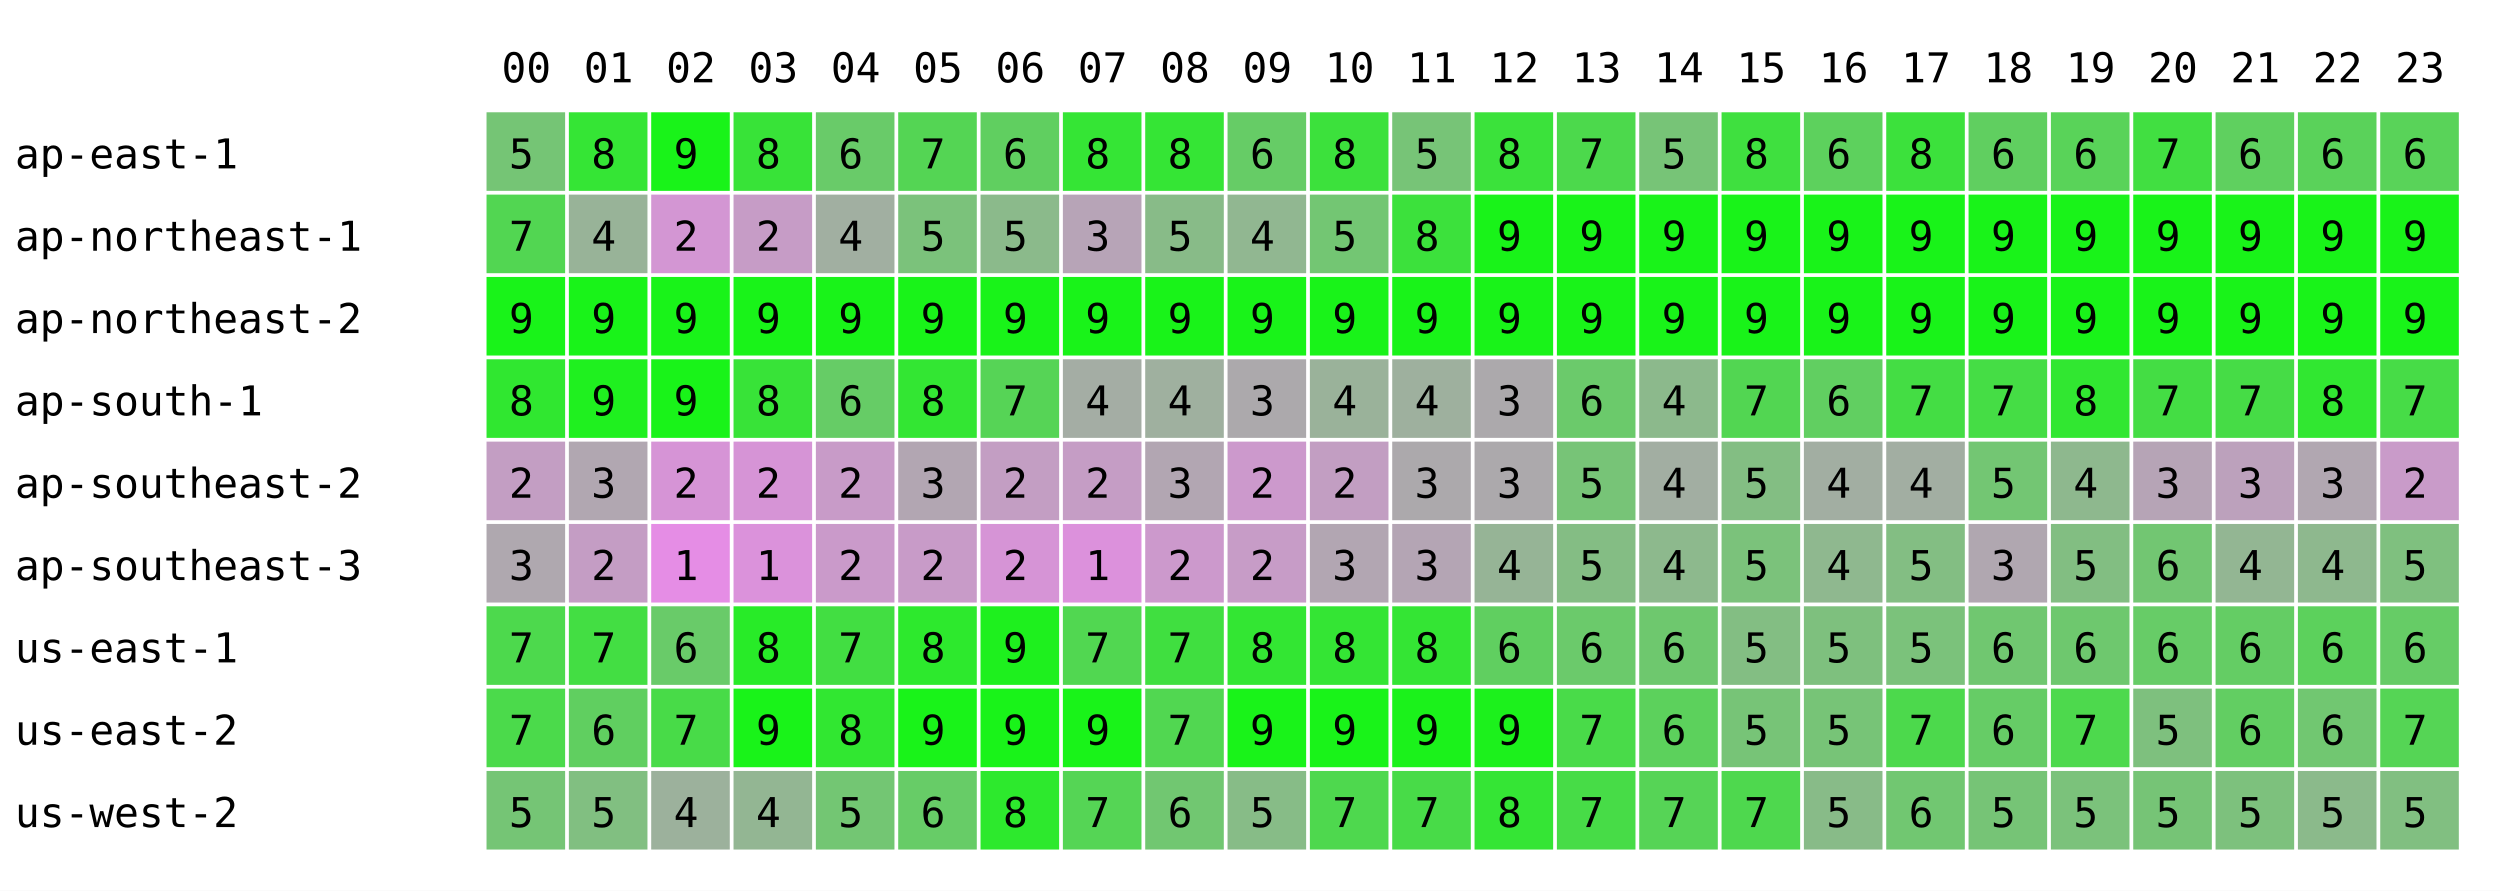
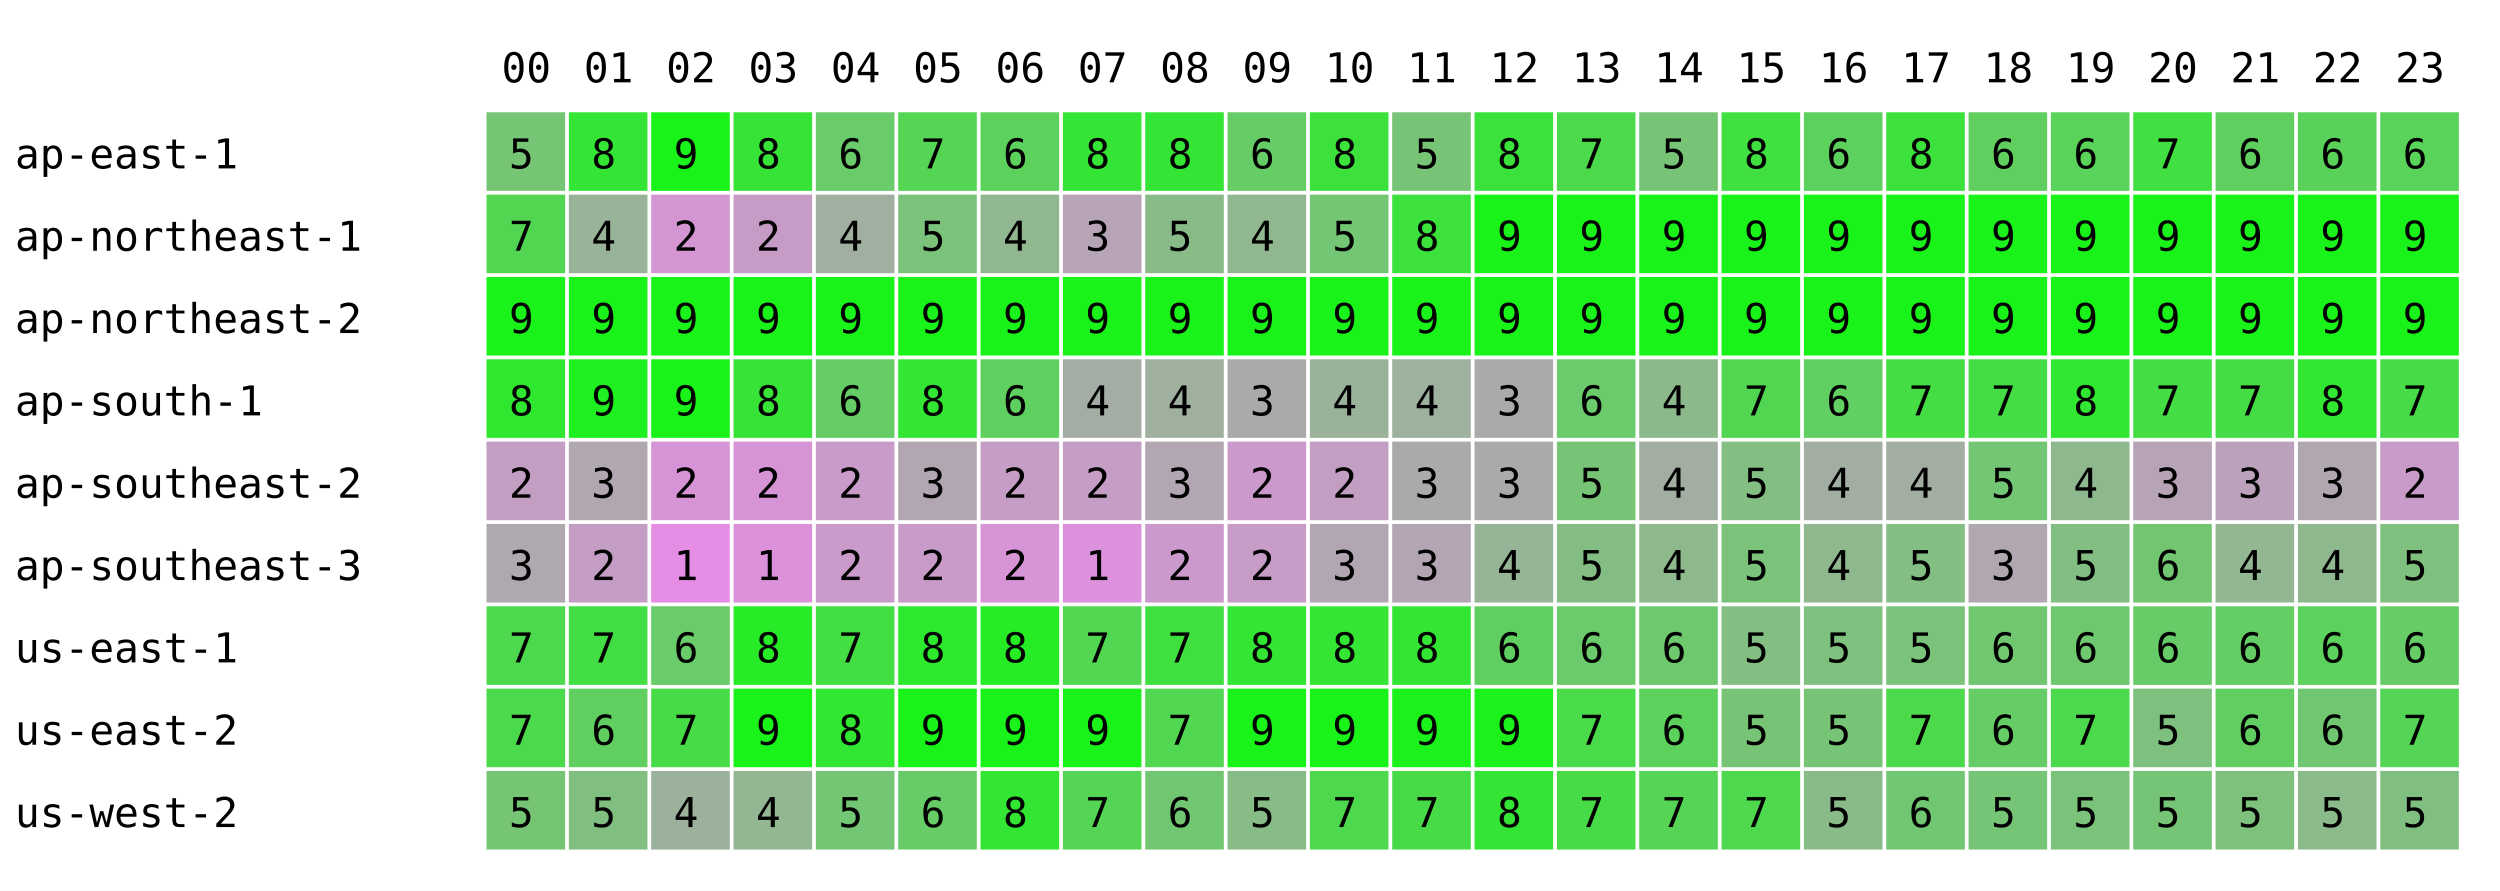
<svg xmlns="http://www.w3.org/2000/svg" width="668" height="238" font-family="monospace" font-size="11">
  <rect width="668" height="238" fill="white" />
  <text x="134" y="22">00</text>
  <text x="156" y="22">01</text>
  <text x="178" y="22">02</text>
  <text x="200" y="22">03</text>
  <text x="222" y="22">04</text>
  <text x="244" y="22">05</text>
  <text x="266" y="22">06</text>
  <text x="288" y="22">07</text>
  <text x="310" y="22">08</text>
  <text x="332" y="22">09</text>
  <text x="354" y="22">10</text>
  <text x="376" y="22">11</text>
  <text x="398" y="22">12</text>
  <text x="420" y="22">13</text>
  <text x="442" y="22">14</text>
  <text x="464" y="22">15</text>
  <text x="486" y="22">16</text>
  <text x="508" y="22">17</text>
  <text x="530" y="22">18</text>
  <text x="552" y="22">19</text>
  <text x="574" y="22">20</text>
  <text x="596" y="22">21</text>
  <text x="618" y="22">22</text>
  <text x="640" y="22">23</text>
  <text x="4" y="45">ap-east-1</text>
  <rect x="130" y="30" width="21" height="21" fill="rgb(117,197,117)" />
  <text x="136" y="45">5</text>
  <rect x="152" y="30" width="21" height="21" fill="rgb(53,229,53)" />
  <text x="158" y="45">8</text>
  <rect x="174" y="30" width="21" height="21" fill="rgb(25,243,25)" />
  <text x="180" y="45">9</text>
  <rect x="196" y="30" width="21" height="21" fill="rgb(56,227,56)" />
  <text x="202" y="45">8</text>
  <rect x="218" y="30" width="21" height="21" fill="rgb(105,203,105)" />
  <text x="224" y="45">6</text>
  <rect x="240" y="30" width="21" height="21" fill="rgb(84,213,84)" />
  <text x="246" y="45">7</text>
-   <rect x="262" y="30" width="21" height="21" fill="rgb(96,207,96)" />
+   <rect x="262" y="30" width="21" height="21" fill="rgb(92,209,92)" />
  <text x="268" y="45">6</text>
  <rect x="284" y="30" width="21" height="21" fill="rgb(53,229,53)" />
  <text x="290" y="45">8</text>
  <rect x="306" y="30" width="21" height="21" fill="rgb(53,229,53)" />
  <text x="312" y="45">8</text>
  <rect x="328" y="30" width="21" height="21" fill="rgb(102,204,102)" />
  <text x="334" y="45">6</text>
  <rect x="350" y="30" width="21" height="21" fill="rgb(60,225,60)" />
  <text x="356" y="45">8</text>
  <rect x="372" y="30" width="21" height="21" fill="rgb(119,196,119)" />
  <text x="378" y="45">5</text>
  <rect x="394" y="30" width="21" height="21" fill="rgb(59,226,59)" />
  <text x="400" y="45">8</text>
  <rect x="416" y="30" width="21" height="21" fill="rgb(76,217,76)" />
  <text x="422" y="45">7</text>
  <rect x="438" y="30" width="21" height="21" fill="rgb(119,196,119)" />
  <text x="444" y="45">5</text>
  <rect x="460" y="30" width="21" height="21" fill="rgb(63,224,63)" />
  <text x="466" y="45">8</text>
  <rect x="482" y="30" width="21" height="21" fill="rgb(93,209,93)" />
  <text x="488" y="45">6</text>
  <rect x="504" y="30" width="21" height="21" fill="rgb(60,225,60)" />
  <text x="510" y="45">8</text>
  <rect x="526" y="30" width="21" height="21" fill="rgb(96,207,96)" />
  <text x="532" y="45">6</text>
  <rect x="548" y="30" width="21" height="21" fill="rgb(89,211,89)" />
  <text x="554" y="45">6</text>
  <rect x="570" y="30" width="21" height="21" fill="rgb(65,223,65)" />
  <text x="576" y="45">7</text>
  <rect x="592" y="30" width="21" height="21" fill="rgb(95,208,95)" />
  <text x="598" y="45">6</text>
  <rect x="614" y="30" width="21" height="21" fill="rgb(90,210,90)" />
  <text x="620" y="45">6</text>
  <rect x="636" y="30" width="21" height="21" fill="rgb(89,211,89)" />
  <text x="642" y="45">6</text>
  <text x="4" y="67">ap-northeast-1</text>
  <rect x="130" y="52" width="21" height="21" fill="rgb(82,214,82)" />
  <text x="136" y="67">7</text>
  <rect x="152" y="52" width="21" height="21" fill="rgb(152,179,152)" />
  <text x="158" y="67">4</text>
  <rect x="174" y="52" width="21" height="21" fill="rgb(211,150,211)" />
  <text x="180" y="67">2</text>
  <rect x="196" y="52" width="21" height="21" fill="rgb(198,156,198)" />
  <text x="202" y="67">2</text>
  <rect x="218" y="52" width="21" height="21" fill="rgb(161,175,161)" />
  <text x="224" y="67">4</text>
  <rect x="240" y="52" width="21" height="21" fill="rgb(123,194,123)" />
  <text x="246" y="67">5</text>
-   <rect x="262" y="52" width="21" height="21" fill="rgb(139,186,139)" />
-   <text x="268" y="67">5</text>
+   <rect x="262" y="52" width="21" height="21" fill="rgb(145,183,145)" />
+   <text x="268" y="67">4</text>
  <rect x="284" y="52" width="21" height="21" fill="rgb(183,164,183)" />
  <text x="290" y="67">3</text>
  <rect x="306" y="52" width="21" height="21" fill="rgb(136,187,136)" />
  <text x="312" y="67">5</text>
  <rect x="328" y="52" width="21" height="21" fill="rgb(145,183,145)" />
  <text x="334" y="67">4</text>
  <rect x="350" y="52" width="21" height="21" fill="rgb(115,198,115)" />
  <text x="356" y="67">5</text>
  <rect x="372" y="52" width="21" height="21" fill="rgb(60,225,60)" />
  <text x="378" y="67">8</text>
  <rect x="394" y="52" width="21" height="21" fill="rgb(25,243,25)" />
  <text x="400" y="67">9</text>
  <rect x="416" y="52" width="21" height="21" fill="rgb(25,243,25)" />
  <text x="422" y="67">9</text>
  <rect x="438" y="52" width="21" height="21" fill="rgb(25,243,25)" />
  <text x="444" y="67">9</text>
  <rect x="460" y="52" width="21" height="21" fill="rgb(25,243,25)" />
  <text x="466" y="67">9</text>
  <rect x="482" y="52" width="21" height="21" fill="rgb(25,243,25)" />
  <text x="488" y="67">9</text>
  <rect x="504" y="52" width="21" height="21" fill="rgb(25,243,25)" />
  <text x="510" y="67">9</text>
  <rect x="526" y="52" width="21" height="21" fill="rgb(25,243,25)" />
  <text x="532" y="67">9</text>
  <rect x="548" y="52" width="21" height="21" fill="rgb(25,243,25)" />
  <text x="554" y="67">9</text>
  <rect x="570" y="52" width="21" height="21" fill="rgb(25,243,25)" />
  <text x="576" y="67">9</text>
  <rect x="592" y="52" width="21" height="21" fill="rgb(25,243,25)" />
  <text x="598" y="67">9</text>
  <rect x="614" y="52" width="21" height="21" fill="rgb(25,243,25)" />
  <text x="620" y="67">9</text>
  <rect x="636" y="52" width="21" height="21" fill="rgb(25,243,25)" />
  <text x="642" y="67">9</text>
  <text x="4" y="89">ap-northeast-2</text>
  <rect x="130" y="74" width="21" height="21" fill="rgb(25,243,25)" />
  <text x="136" y="89">9</text>
  <rect x="152" y="74" width="21" height="21" fill="rgb(25,243,25)" />
  <text x="158" y="89">9</text>
  <rect x="174" y="74" width="21" height="21" fill="rgb(25,243,25)" />
  <text x="180" y="89">9</text>
  <rect x="196" y="74" width="21" height="21" fill="rgb(25,243,25)" />
  <text x="202" y="89">9</text>
  <rect x="218" y="74" width="21" height="21" fill="rgb(25,243,25)" />
  <text x="224" y="89">9</text>
  <rect x="240" y="74" width="21" height="21" fill="rgb(25,243,25)" />
  <text x="246" y="89">9</text>
  <rect x="262" y="74" width="21" height="21" fill="rgb(25,243,25)" />
  <text x="268" y="89">9</text>
  <rect x="284" y="74" width="21" height="21" fill="rgb(25,243,25)" />
  <text x="290" y="89">9</text>
  <rect x="306" y="74" width="21" height="21" fill="rgb(25,243,25)" />
  <text x="312" y="89">9</text>
  <rect x="328" y="74" width="21" height="21" fill="rgb(25,243,25)" />
  <text x="334" y="89">9</text>
  <rect x="350" y="74" width="21" height="21" fill="rgb(25,243,25)" />
  <text x="356" y="89">9</text>
  <rect x="372" y="74" width="21" height="21" fill="rgb(25,243,25)" />
  <text x="378" y="89">9</text>
  <rect x="394" y="74" width="21" height="21" fill="rgb(25,243,25)" />
  <text x="400" y="89">9</text>
  <rect x="416" y="74" width="21" height="21" fill="rgb(25,243,25)" />
  <text x="422" y="89">9</text>
  <rect x="438" y="74" width="21" height="21" fill="rgb(25,243,25)" />
  <text x="444" y="89">9</text>
  <rect x="460" y="74" width="21" height="21" fill="rgb(25,243,25)" />
  <text x="466" y="89">9</text>
  <rect x="482" y="74" width="21" height="21" fill="rgb(25,243,25)" />
  <text x="488" y="89">9</text>
  <rect x="504" y="74" width="21" height="21" fill="rgb(25,243,25)" />
  <text x="510" y="89">9</text>
  <rect x="526" y="74" width="21" height="21" fill="rgb(25,243,25)" />
  <text x="532" y="89">9</text>
  <rect x="548" y="74" width="21" height="21" fill="rgb(25,243,25)" />
  <text x="554" y="89">9</text>
  <rect x="570" y="74" width="21" height="21" fill="rgb(25,243,25)" />
  <text x="576" y="89">9</text>
  <rect x="592" y="74" width="21" height="21" fill="rgb(25,243,25)" />
  <text x="598" y="89">9</text>
  <rect x="614" y="74" width="21" height="21" fill="rgb(25,243,25)" />
  <text x="620" y="89">9</text>
  <rect x="636" y="74" width="21" height="21" fill="rgb(25,243,25)" />
  <text x="642" y="89">9</text>
  <text x="4" y="111">ap-south-1</text>
  <rect x="130" y="96" width="21" height="21" fill="rgb(48,231,48)" />
  <text x="136" y="111">8</text>
  <rect x="152" y="96" width="21" height="21" fill="rgb(31,240,31)" />
  <text x="158" y="111">9</text>
  <rect x="174" y="96" width="21" height="21" fill="rgb(25,243,25)" />
  <text x="180" y="111">9</text>
  <rect x="196" y="96" width="21" height="21" fill="rgb(56,227,56)" />
  <text x="202" y="111">8</text>
  <rect x="218" y="96" width="21" height="21" fill="rgb(102,204,102)" />
  <text x="224" y="111">6</text>
  <rect x="240" y="96" width="21" height="21" fill="rgb(51,230,51)" />
  <text x="246" y="111">8</text>
-   <rect x="262" y="96" width="21" height="21" fill="rgb(86,212,86)" />
-   <text x="268" y="111">7</text>
+   <rect x="262" y="96" width="21" height="21" fill="rgb(95,208,95)" />
+   <text x="268" y="111">6</text>
  <rect x="284" y="96" width="21" height="21" fill="rgb(164,173,164)" />
  <text x="290" y="111">4</text>
  <rect x="306" y="96" width="21" height="21" fill="rgb(159,176,159)" />
  <text x="312" y="111">4</text>
  <rect x="328" y="96" width="21" height="21" fill="rgb(172,169,172)" />
  <text x="334" y="111">3</text>
  <rect x="350" y="96" width="21" height="21" fill="rgb(154,178,154)" />
  <text x="356" y="111">4</text>
  <rect x="372" y="96" width="21" height="21" fill="rgb(158,176,158)" />
  <text x="378" y="111">4</text>
  <rect x="394" y="96" width="21" height="21" fill="rgb(172,169,172)" />
  <text x="400" y="111">3</text>
  <rect x="416" y="96" width="21" height="21" fill="rgb(107,202,107)" />
  <text x="422" y="111">6</text>
  <rect x="438" y="96" width="21" height="21" fill="rgb(140,185,140)" />
  <text x="444" y="111">4</text>
  <rect x="460" y="96" width="21" height="21" fill="rgb(82,214,82)" />
  <text x="466" y="111">7</text>
  <rect x="482" y="96" width="21" height="21" fill="rgb(97,207,97)" />
  <text x="488" y="111">6</text>
  <rect x="504" y="96" width="21" height="21" fill="rgb(68,221,68)" />
  <text x="510" y="111">7</text>
  <rect x="526" y="96" width="21" height="21" fill="rgb(69,221,69)" />
  <text x="532" y="111">7</text>
  <rect x="548" y="96" width="21" height="21" fill="rgb(49,231,49)" />
  <text x="554" y="111">8</text>
  <rect x="570" y="96" width="21" height="21" fill="rgb(68,221,68)" />
  <text x="576" y="111">7</text>
  <rect x="592" y="96" width="21" height="21" fill="rgb(70,220,70)" />
  <text x="598" y="111">7</text>
  <rect x="614" y="96" width="21" height="21" fill="rgb(49,231,49)" />
  <text x="620" y="111">8</text>
  <rect x="636" y="96" width="21" height="21" fill="rgb(71,220,71)" />
  <text x="642" y="111">7</text>
  <text x="4" y="133">ap-southeast-2</text>
  <rect x="130" y="118" width="21" height="21" fill="rgb(195,158,195)" />
  <text x="136" y="133">2</text>
  <rect x="152" y="118" width="21" height="21" fill="rgb(177,167,177)" />
  <text x="158" y="133">3</text>
  <rect x="174" y="118" width="21" height="21" fill="rgb(214,148,214)" />
  <text x="180" y="133">2</text>
  <rect x="196" y="118" width="21" height="21" fill="rgb(214,148,214)" />
  <text x="202" y="133">2</text>
  <rect x="218" y="118" width="21" height="21" fill="rgb(200,155,200)" />
  <text x="224" y="133">2</text>
  <rect x="240" y="118" width="21" height="21" fill="rgb(178,166,178)" />
  <text x="246" y="133">3</text>
-   <rect x="262" y="118" width="21" height="21" fill="rgb(195,158,195)" />
+   <rect x="262" y="118" width="21" height="21" fill="rgb(197,157,197)" />
  <text x="268" y="133">2</text>
  <rect x="284" y="118" width="21" height="21" fill="rgb(197,157,197)" />
  <text x="290" y="133">2</text>
  <rect x="306" y="118" width="21" height="21" fill="rgb(178,166,178)" />
  <text x="312" y="133">3</text>
  <rect x="328" y="118" width="21" height="21" fill="rgb(204,153,204)" />
  <text x="334" y="133">2</text>
  <rect x="350" y="118" width="21" height="21" fill="rgb(194,158,194)" />
  <text x="356" y="133">2</text>
  <rect x="372" y="118" width="21" height="21" fill="rgb(172,169,172)" />
  <text x="378" y="133">3</text>
  <rect x="394" y="118" width="21" height="21" fill="rgb(172,169,172)" />
  <text x="400" y="133">3</text>
  <rect x="416" y="118" width="21" height="21" fill="rgb(119,196,119)" />
  <text x="422" y="133">5</text>
  <rect x="438" y="118" width="21" height="21" fill="rgb(162,174,162)" />
  <text x="444" y="133">4</text>
  <rect x="460" y="118" width="21" height="21" fill="rgb(131,190,131)" />
  <text x="466" y="133">5</text>
  <rect x="482" y="118" width="21" height="21" fill="rgb(162,174,162)" />
  <text x="488" y="133">4</text>
  <rect x="504" y="118" width="21" height="21" fill="rgb(162,174,162)" />
  <text x="510" y="133">4</text>
  <rect x="526" y="118" width="21" height="21" fill="rgb(115,198,115)" />
  <text x="532" y="133">5</text>
  <rect x="548" y="118" width="21" height="21" fill="rgb(142,184,142)" />
  <text x="554" y="133">4</text>
  <rect x="570" y="118" width="21" height="21" fill="rgb(182,164,182)" />
  <text x="576" y="133">3</text>
  <rect x="592" y="118" width="21" height="21" fill="rgb(188,161,188)" />
  <text x="598" y="133">3</text>
  <rect x="614" y="118" width="21" height="21" fill="rgb(177,167,177)" />
  <text x="620" y="133">3</text>
  <rect x="636" y="118" width="21" height="21" fill="rgb(201,155,201)" />
  <text x="642" y="133">2</text>
  <text x="4" y="155">ap-southeast-3</text>
  <rect x="130" y="140" width="21" height="21" fill="rgb(175,168,175)" />
  <text x="136" y="155">3</text>
  <rect x="152" y="140" width="21" height="21" fill="rgb(196,157,196)" />
  <text x="158" y="155">2</text>
  <rect x="174" y="140" width="21" height="21" fill="rgb(229,141,229)" />
  <text x="180" y="155">1</text>
  <rect x="196" y="140" width="21" height="21" fill="rgb(219,146,219)" />
  <text x="202" y="155">1</text>
  <rect x="218" y="140" width="21" height="21" fill="rgb(202,154,202)" />
  <text x="224" y="155">2</text>
  <rect x="240" y="140" width="21" height="21" fill="rgb(200,155,200)" />
  <text x="246" y="155">2</text>
-   <rect x="262" y="140" width="21" height="21" fill="rgb(214,148,214)" />
+   <rect x="262" y="140" width="21" height="21" fill="rgb(215,148,215)" />
  <text x="268" y="155">2</text>
  <rect x="284" y="140" width="21" height="21" fill="rgb(220,145,220)" />
  <text x="290" y="155">1</text>
  <rect x="306" y="140" width="21" height="21" fill="rgb(204,153,204)" />
  <text x="312" y="155">2</text>
  <rect x="328" y="140" width="21" height="21" fill="rgb(199,156,199)" />
  <text x="334" y="155">2</text>
  <rect x="350" y="140" width="21" height="21" fill="rgb(178,166,178)" />
  <text x="356" y="155">3</text>
  <rect x="372" y="140" width="21" height="21" fill="rgb(180,165,180)" />
  <text x="378" y="155">3</text>
  <rect x="394" y="140" width="21" height="21" fill="rgb(150,180,150)" />
  <text x="400" y="155">4</text>
  <rect x="416" y="140" width="21" height="21" fill="rgb(132,189,132)" />
  <text x="422" y="155">5</text>
  <rect x="438" y="140" width="21" height="21" fill="rgb(141,185,141)" />
  <text x="444" y="155">4</text>
  <rect x="460" y="140" width="21" height="21" fill="rgb(123,194,123)" />
  <text x="466" y="155">5</text>
  <rect x="482" y="140" width="21" height="21" fill="rgb(143,184,143)" />
  <text x="488" y="155">4</text>
  <rect x="504" y="140" width="21" height="21" fill="rgb(131,190,131)" />
  <text x="510" y="155">5</text>
  <rect x="526" y="140" width="21" height="21" fill="rgb(176,167,176)" />
  <text x="532" y="155">3</text>
  <rect x="548" y="140" width="21" height="21" fill="rgb(130,190,130)" />
  <text x="554" y="155">5</text>
  <rect x="570" y="140" width="21" height="21" fill="rgb(114,198,114)" />
  <text x="576" y="155">6</text>
  <rect x="592" y="140" width="21" height="21" fill="rgb(147,182,147)" />
  <text x="598" y="155">4</text>
  <rect x="614" y="140" width="21" height="21" fill="rgb(142,184,142)" />
  <text x="620" y="155">4</text>
  <rect x="636" y="140" width="21" height="21" fill="rgb(127,192,127)" />
  <text x="642" y="155">5</text>
  <text x="4" y="177">us-east-1</text>
  <rect x="130" y="162" width="21" height="21" fill="rgb(77,217,77)" />
  <text x="136" y="177">7</text>
  <rect x="152" y="162" width="21" height="21" fill="rgb(67,222,67)" />
  <text x="158" y="177">7</text>
  <rect x="174" y="162" width="21" height="21" fill="rgb(105,203,105)" />
  <text x="180" y="177">6</text>
  <rect x="196" y="162" width="21" height="21" fill="rgb(40,235,40)" />
  <text x="202" y="177">8</text>
  <rect x="218" y="162" width="21" height="21" fill="rgb(66,222,66)" />
  <text x="224" y="177">7</text>
  <rect x="240" y="162" width="21" height="21" fill="rgb(45,233,45)" />
  <text x="246" y="177">8</text>
-   <rect x="262" y="162" width="21" height="21" fill="rgb(30,240,30)" />
-   <text x="268" y="177">9</text>
+   <rect x="262" y="162" width="21" height="21" fill="rgb(38,236,38)" />
+   <text x="268" y="177">8</text>
  <rect x="284" y="162" width="21" height="21" fill="rgb(81,215,81)" />
  <text x="290" y="177">7</text>
  <rect x="306" y="162" width="21" height="21" fill="rgb(64,223,64)" />
  <text x="312" y="177">7</text>
  <rect x="328" y="162" width="21" height="21" fill="rgb(51,230,51)" />
  <text x="334" y="177">8</text>
  <rect x="350" y="162" width="21" height="21" fill="rgb(52,229,52)" />
  <text x="356" y="177">8</text>
  <rect x="372" y="162" width="21" height="21" fill="rgb(52,229,52)" />
  <text x="378" y="177">8</text>
  <rect x="394" y="162" width="21" height="21" fill="rgb(96,207,96)" />
  <text x="400" y="177">6</text>
  <rect x="416" y="162" width="21" height="21" fill="rgb(107,202,107)" />
  <text x="422" y="177">6</text>
  <rect x="438" y="162" width="21" height="21" fill="rgb(110,200,110)" />
  <text x="444" y="177">6</text>
  <rect x="460" y="162" width="21" height="21" fill="rgb(131,190,131)" />
  <text x="466" y="177">5</text>
  <rect x="482" y="162" width="21" height="21" fill="rgb(126,192,126)" />
  <text x="488" y="177">5</text>
  <rect x="504" y="162" width="21" height="21" fill="rgb(123,194,123)" />
  <text x="510" y="177">5</text>
  <rect x="526" y="162" width="21" height="21" fill="rgb(112,199,112)" />
  <text x="532" y="177">6</text>
  <rect x="548" y="162" width="21" height="21" fill="rgb(110,200,110)" />
  <text x="554" y="177">6</text>
  <rect x="570" y="162" width="21" height="21" fill="rgb(103,204,103)" />
  <text x="576" y="177">6</text>
  <rect x="592" y="162" width="21" height="21" fill="rgb(100,205,100)" />
  <text x="598" y="177">6</text>
  <rect x="614" y="162" width="21" height="21" fill="rgb(92,209,92)" />
  <text x="620" y="177">6</text>
  <rect x="636" y="162" width="21" height="21" fill="rgb(102,204,102)" />
  <text x="642" y="177">6</text>
  <text x="4" y="199">us-east-2</text>
  <rect x="130" y="184" width="21" height="21" fill="rgb(75,218,75)" />
  <text x="136" y="199">7</text>
  <rect x="152" y="184" width="21" height="21" fill="rgb(96,207,96)" />
  <text x="158" y="199">6</text>
  <rect x="174" y="184" width="21" height="21" fill="rgb(72,219,72)" />
  <text x="180" y="199">7</text>
  <rect x="196" y="184" width="21" height="21" fill="rgb(25,243,25)" />
  <text x="202" y="199">9</text>
  <rect x="218" y="184" width="21" height="21" fill="rgb(49,231,49)" />
  <text x="224" y="199">8</text>
  <rect x="240" y="184" width="21" height="21" fill="rgb(25,243,25)" />
  <text x="246" y="199">9</text>
  <rect x="262" y="184" width="21" height="21" fill="rgb(25,243,25)" />
  <text x="268" y="199">9</text>
  <rect x="284" y="184" width="21" height="21" fill="rgb(25,243,25)" />
  <text x="290" y="199">9</text>
  <rect x="306" y="184" width="21" height="21" fill="rgb(81,215,81)" />
  <text x="312" y="199">7</text>
  <rect x="328" y="184" width="21" height="21" fill="rgb(25,243,25)" />
  <text x="334" y="199">9</text>
  <rect x="350" y="184" width="21" height="21" fill="rgb(25,243,25)" />
  <text x="356" y="199">9</text>
  <rect x="372" y="184" width="21" height="21" fill="rgb(27,242,27)" />
  <text x="378" y="199">9</text>
  <rect x="394" y="184" width="21" height="21" fill="rgb(28,241,28)" />
  <text x="400" y="199">9</text>
  <rect x="416" y="184" width="21" height="21" fill="rgb(73,219,73)" />
  <text x="422" y="199">7</text>
  <rect x="438" y="184" width="21" height="21" fill="rgb(92,209,92)" />
  <text x="444" y="199">6</text>
  <rect x="460" y="184" width="21" height="21" fill="rgb(119,196,119)" />
  <text x="466" y="199">5</text>
  <rect x="482" y="184" width="21" height="21" fill="rgb(119,196,119)" />
  <text x="488" y="199">5</text>
  <rect x="504" y="184" width="21" height="21" fill="rgb(76,217,76)" />
  <text x="510" y="199">7</text>
  <rect x="526" y="184" width="21" height="21" fill="rgb(102,204,102)" />
  <text x="532" y="199">6</text>
  <rect x="548" y="184" width="21" height="21" fill="rgb(77,217,77)" />
  <text x="554" y="199">7</text>
  <rect x="570" y="184" width="21" height="21" fill="rgb(126,192,126)" />
  <text x="576" y="199">5</text>
  <rect x="592" y="184" width="21" height="21" fill="rgb(98,206,98)" />
  <text x="598" y="199">6</text>
  <rect x="614" y="184" width="21" height="21" fill="rgb(113,199,113)" />
  <text x="620" y="199">6</text>
  <rect x="636" y="184" width="21" height="21" fill="rgb(85,213,85)" />
  <text x="642" y="199">7</text>
  <text x="4" y="221">us-west-2</text>
  <rect x="130" y="206" width="21" height="21" fill="rgb(117,197,117)" />
  <text x="136" y="221">5</text>
  <rect x="152" y="206" width="21" height="21" fill="rgb(129,191,129)" />
  <text x="158" y="221">5</text>
  <rect x="174" y="206" width="21" height="21" fill="rgb(156,177,156)" />
  <text x="180" y="221">4</text>
  <rect x="196" y="206" width="21" height="21" fill="rgb(147,182,147)" />
  <text x="202" y="221">4</text>
  <rect x="218" y="206" width="21" height="21" fill="rgb(115,198,115)" />
  <text x="224" y="221">5</text>
  <rect x="240" y="206" width="21" height="21" fill="rgb(103,204,103)" />
  <text x="246" y="221">6</text>
-   <rect x="262" y="206" width="21" height="21" fill="rgb(45,233,45)" />
+   <rect x="262" y="206" width="21" height="21" fill="rgb(51,230,51)" />
  <text x="268" y="221">8</text>
  <rect x="284" y="206" width="21" height="21" fill="rgb(85,213,85)" />
  <text x="290" y="221">7</text>
  <rect x="306" y="206" width="21" height="21" fill="rgb(113,199,113)" />
  <text x="312" y="221">6</text>
  <rect x="328" y="206" width="21" height="21" fill="rgb(135,188,135)" />
  <text x="334" y="221">5</text>
  <rect x="350" y="206" width="21" height="21" fill="rgb(78,216,78)" />
  <text x="356" y="221">7</text>
  <rect x="372" y="206" width="21" height="21" fill="rgb(72,219,72)" />
  <text x="378" y="221">7</text>
  <rect x="394" y="206" width="21" height="21" fill="rgb(53,229,53)" />
  <text x="400" y="221">8</text>
  <rect x="416" y="206" width="21" height="21" fill="rgb(71,220,71)" />
  <text x="422" y="221">7</text>
  <rect x="438" y="206" width="21" height="21" fill="rgb(86,212,86)" />
  <text x="444" y="221">7</text>
  <rect x="460" y="206" width="21" height="21" fill="rgb(78,216,78)" />
  <text x="466" y="221">7</text>
  <rect x="482" y="206" width="21" height="21" fill="rgb(136,187,136)" />
  <text x="488" y="221">5</text>
  <rect x="504" y="206" width="21" height="21" fill="rgb(113,199,113)" />
  <text x="510" y="221">6</text>
  <rect x="526" y="206" width="21" height="21" fill="rgb(118,196,118)" />
  <text x="532" y="221">5</text>
  <rect x="548" y="206" width="21" height="21" fill="rgb(123,194,123)" />
  <text x="554" y="221">5</text>
  <rect x="570" y="206" width="21" height="21" fill="rgb(118,196,118)" />
  <text x="576" y="221">5</text>
  <rect x="592" y="206" width="21" height="21" fill="rgb(125,193,125)" />
  <text x="598" y="221">5</text>
  <rect x="614" y="206" width="21" height="21" fill="rgb(139,186,139)" />
  <text x="620" y="221">5</text>
  <rect x="636" y="206" width="21" height="21" fill="rgb(129,191,129)" />
  <text x="642" y="221">5</text>
</svg>
